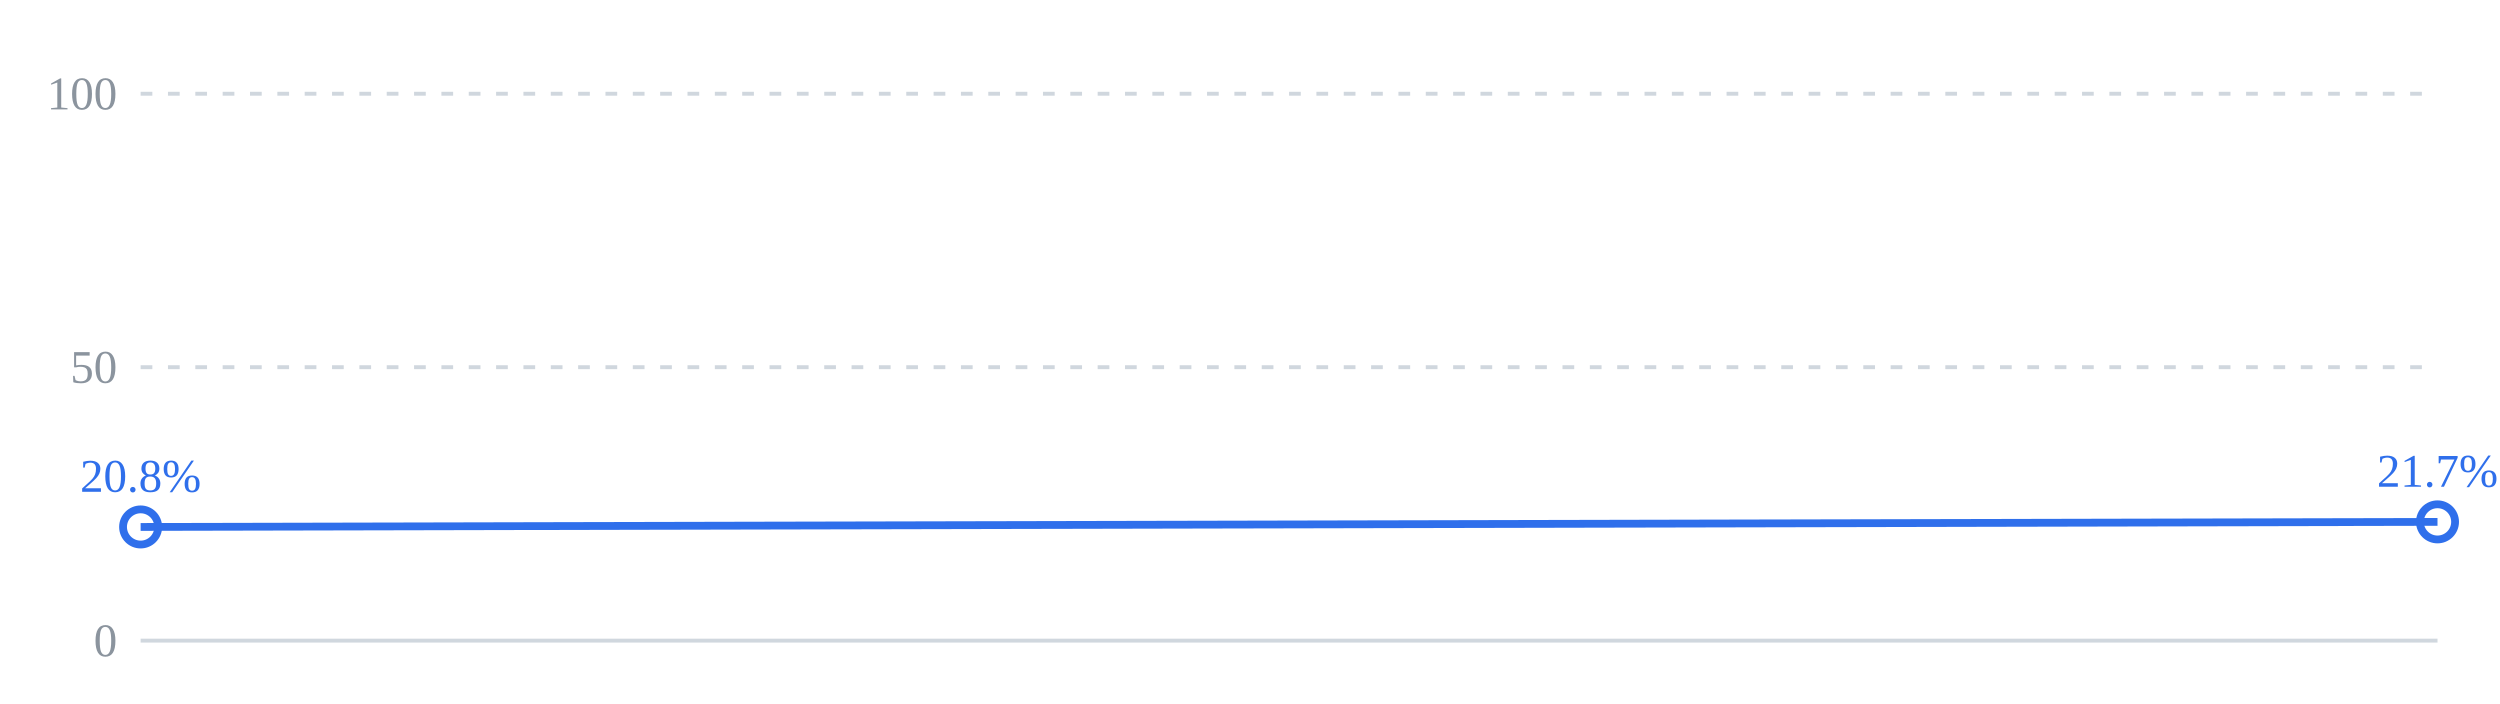
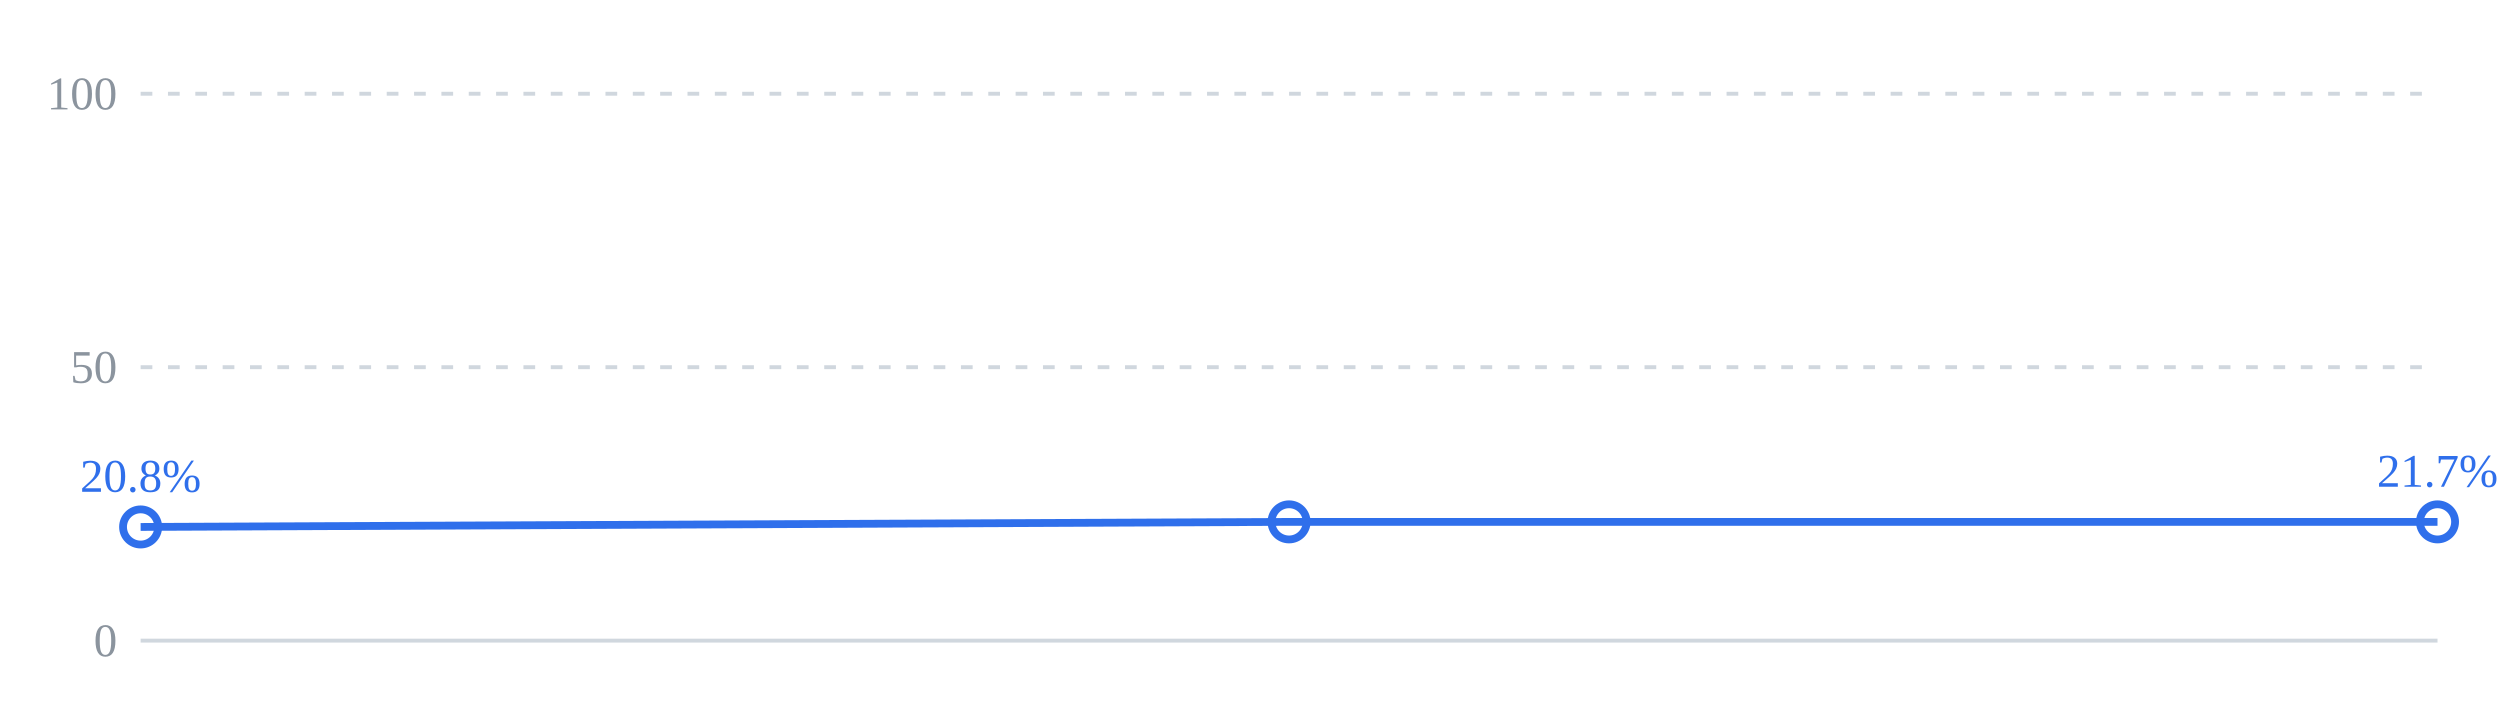
<svg xmlns="http://www.w3.org/2000/svg" viewBox="0 0 640 180" width="640" height="180" role="img">
  <line x1="36" y1="24" x2="624" y2="24" stroke="#d0d7de" stroke-width="1" stroke-dasharray="3 4" />
  <line x1="36" y1="94" x2="624" y2="94" stroke="#d0d7de" stroke-width="1" stroke-dasharray="3 4" />
  <line x1="36" y1="164" x2="624" y2="164" stroke="#d0d7de" stroke-width="1" />
  <text x="30" y="28" text-anchor="end" font-size="12" fill="#8b949e">100</text>
  <text x="30" y="98" text-anchor="end" font-size="12" fill="#8b949e">50</text>
  <text x="30" y="168" text-anchor="end" font-size="12" fill="#8b949e">0</text>
-   <polyline points="36,134.9 624,133.6" fill="none" stroke="#2f6feb" stroke-width="2" />
+   <polyline points="36,134.9 330,133.6 624,133.6" fill="none" stroke="#2f6feb" stroke-width="2" />
  <circle cx="36" cy="134.9" r="4.5" fill="none" stroke="#2f6feb" stroke-width="2" />
+   <circle cx="330" cy="133.6" r="4.5" fill="none" stroke="#2f6feb" stroke-width="2" />
  <circle cx="624" cy="133.6" r="4.5" fill="none" stroke="#2f6feb" stroke-width="2" />
  <text x="36" y="125.9" text-anchor="middle" font-size="12" fill="#2f6feb">20.8%</text>
  <text x="624" y="124.6" text-anchor="middle" font-size="12" fill="#2f6feb">21.7%</text>
</svg>
